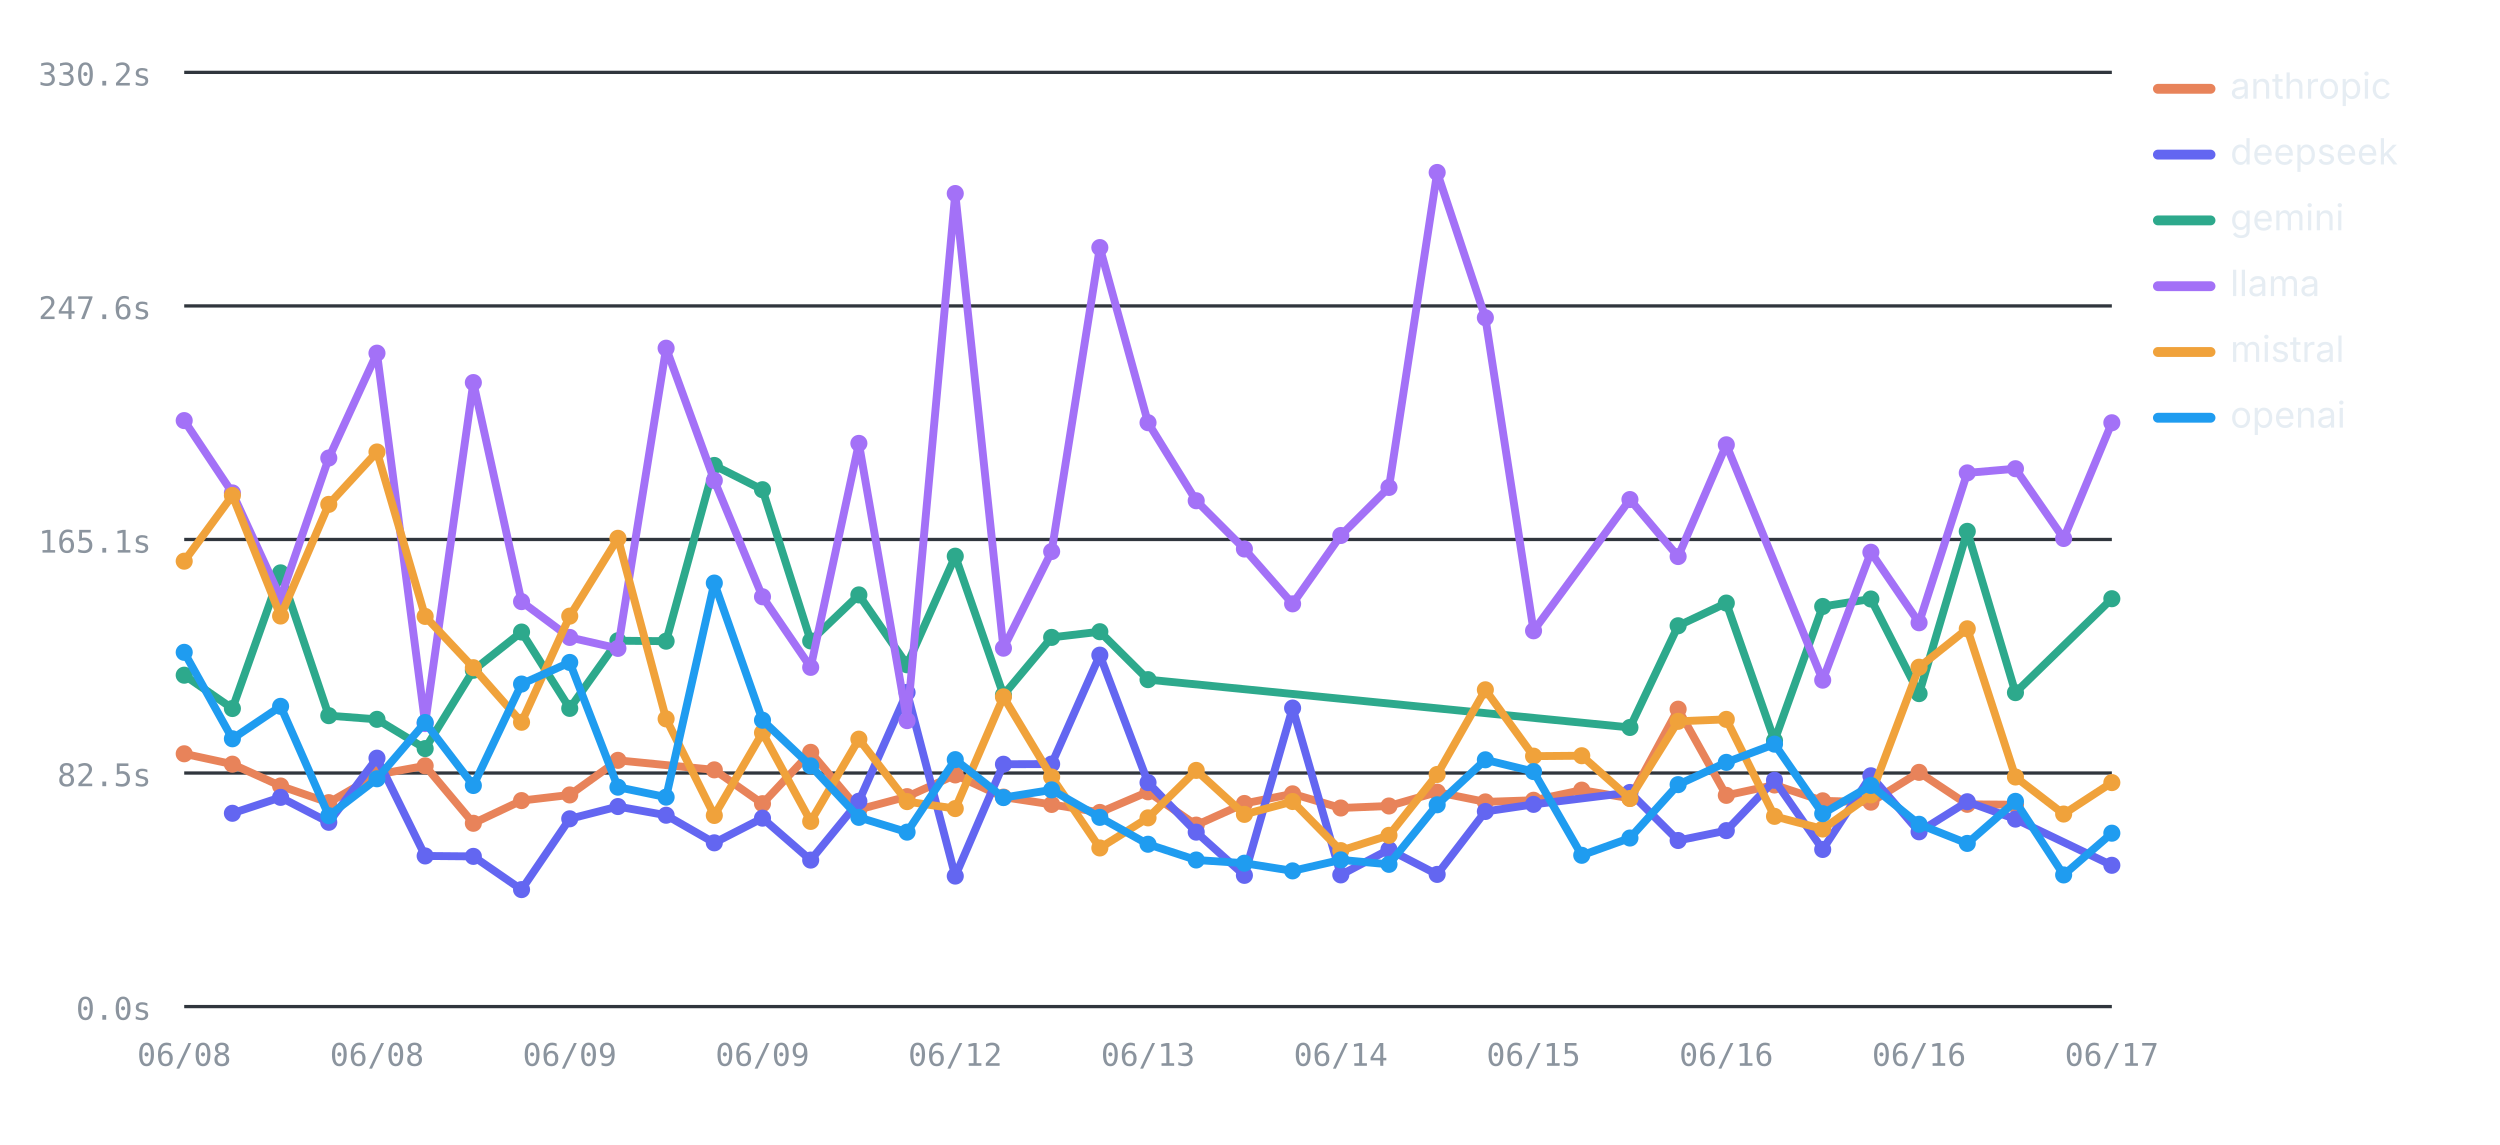
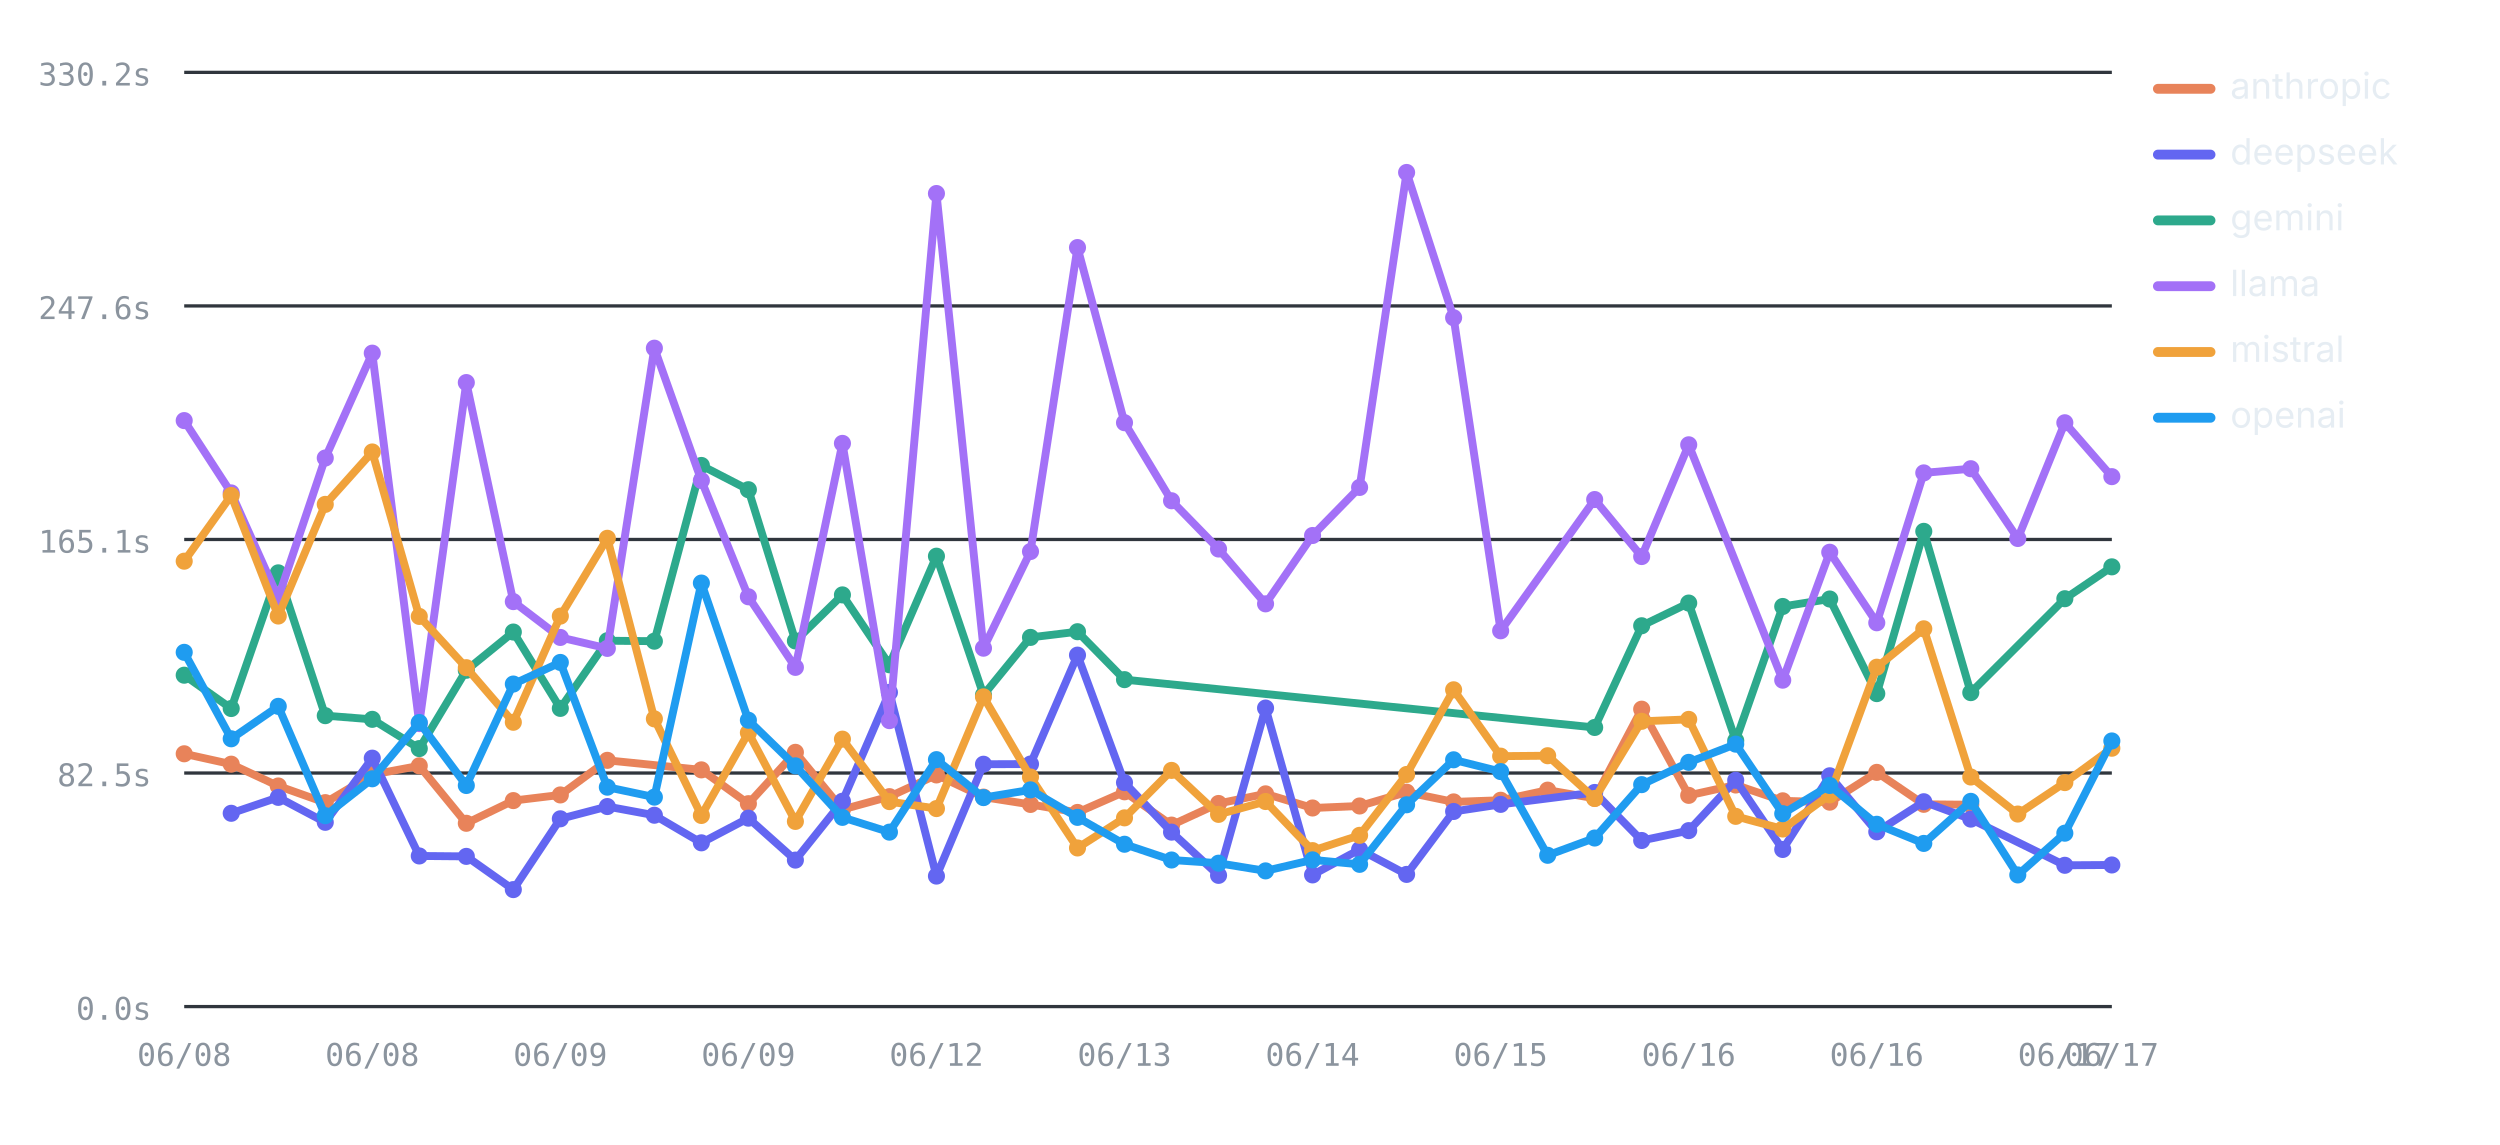
<svg xmlns="http://www.w3.org/2000/svg" viewBox="0 0 760 348" width="760" height="348" role="img" aria-label="Average LLM latency by provider over runs — llama highest, deepseek lowest" font-family="-apple-system,BlinkMacSystemFont,'Segoe UI',system-ui,sans-serif">
  <line x1="56" y1="306" x2="642" y2="306" stroke="#30363d" stroke-width="1" />
  <text x="46" y="310" font-size="9.5" font-weight="400" text-anchor="end" fill="#8b949e" font-family="ui-monospace,SFMono-Regular,Menlo,monospace">0.0s</text>
  <line x1="56" y1="235" x2="642" y2="235" stroke="#30363d" stroke-width="1" />
  <text x="46" y="239" font-size="9.5" font-weight="400" text-anchor="end" fill="#8b949e" font-family="ui-monospace,SFMono-Regular,Menlo,monospace">82.5s</text>
  <line x1="56" y1="164" x2="642" y2="164" stroke="#30363d" stroke-width="1" />
  <text x="46" y="168" font-size="9.5" font-weight="400" text-anchor="end" fill="#8b949e" font-family="ui-monospace,SFMono-Regular,Menlo,monospace">165.1s</text>
  <line x1="56" y1="93" x2="642" y2="93" stroke="#30363d" stroke-width="1" />
  <text x="46" y="97" font-size="9.5" font-weight="400" text-anchor="end" fill="#8b949e" font-family="ui-monospace,SFMono-Regular,Menlo,monospace">247.6s</text>
  <line x1="56" y1="22" x2="642" y2="22" stroke="#30363d" stroke-width="1" />
  <text x="46" y="26" font-size="9.5" font-weight="400" text-anchor="end" fill="#8b949e" font-family="ui-monospace,SFMono-Regular,Menlo,monospace">330.2s</text>
  <text x="56" y="324" font-size="9.5" font-weight="400" text-anchor="middle" fill="#8b949e" font-family="ui-monospace,SFMono-Regular,Menlo,monospace">06/08</text>
-   <text x="114.6" y="324" font-size="9.5" font-weight="400" text-anchor="middle" fill="#8b949e" font-family="ui-monospace,SFMono-Regular,Menlo,monospace">06/08</text>
-   <text x="173.2" y="324" font-size="9.5" font-weight="400" text-anchor="middle" fill="#8b949e" font-family="ui-monospace,SFMono-Regular,Menlo,monospace">06/09</text>
-   <text x="231.8" y="324" font-size="9.5" font-weight="400" text-anchor="middle" fill="#8b949e" font-family="ui-monospace,SFMono-Regular,Menlo,monospace">06/09</text>
-   <text x="290.4" y="324" font-size="9.5" font-weight="400" text-anchor="middle" fill="#8b949e" font-family="ui-monospace,SFMono-Regular,Menlo,monospace">06/12</text>
-   <text x="349" y="324" font-size="9.5" font-weight="400" text-anchor="middle" fill="#8b949e" font-family="ui-monospace,SFMono-Regular,Menlo,monospace">06/13</text>
-   <text x="407.6" y="324" font-size="9.5" font-weight="400" text-anchor="middle" fill="#8b949e" font-family="ui-monospace,SFMono-Regular,Menlo,monospace">06/14</text>
-   <text x="466.2" y="324" font-size="9.5" font-weight="400" text-anchor="middle" fill="#8b949e" font-family="ui-monospace,SFMono-Regular,Menlo,monospace">06/15</text>
-   <text x="524.8" y="324" font-size="9.5" font-weight="400" text-anchor="middle" fill="#8b949e" font-family="ui-monospace,SFMono-Regular,Menlo,monospace">06/16</text>
-   <text x="583.4" y="324" font-size="9.5" font-weight="400" text-anchor="middle" fill="#8b949e" font-family="ui-monospace,SFMono-Regular,Menlo,monospace">06/16</text>
+   <text x="113.17" y="324" font-size="9.5" font-weight="400" text-anchor="middle" fill="#8b949e" font-family="ui-monospace,SFMono-Regular,Menlo,monospace">06/08</text>
+   <text x="170.34" y="324" font-size="9.5" font-weight="400" text-anchor="middle" fill="#8b949e" font-family="ui-monospace,SFMono-Regular,Menlo,monospace">06/09</text>
+   <text x="227.51" y="324" font-size="9.5" font-weight="400" text-anchor="middle" fill="#8b949e" font-family="ui-monospace,SFMono-Regular,Menlo,monospace">06/09</text>
+   <text x="284.68" y="324" font-size="9.5" font-weight="400" text-anchor="middle" fill="#8b949e" font-family="ui-monospace,SFMono-Regular,Menlo,monospace">06/12</text>
+   <text x="341.85" y="324" font-size="9.5" font-weight="400" text-anchor="middle" fill="#8b949e" font-family="ui-monospace,SFMono-Regular,Menlo,monospace">06/13</text>
+   <text x="399.02" y="324" font-size="9.5" font-weight="400" text-anchor="middle" fill="#8b949e" font-family="ui-monospace,SFMono-Regular,Menlo,monospace">06/14</text>
+   <text x="456.2" y="324" font-size="9.5" font-weight="400" text-anchor="middle" fill="#8b949e" font-family="ui-monospace,SFMono-Regular,Menlo,monospace">06/15</text>
+   <text x="513.37" y="324" font-size="9.5" font-weight="400" text-anchor="middle" fill="#8b949e" font-family="ui-monospace,SFMono-Regular,Menlo,monospace">06/16</text>
+   <text x="570.54" y="324" font-size="9.5" font-weight="400" text-anchor="middle" fill="#8b949e" font-family="ui-monospace,SFMono-Regular,Menlo,monospace">06/16</text>
+   <text x="627.71" y="324" font-size="9.5" font-weight="400" text-anchor="middle" fill="#8b949e" font-family="ui-monospace,SFMono-Regular,Menlo,monospace">06/17</text>
  <text x="642" y="324" font-size="9.5" font-weight="400" text-anchor="middle" fill="#8b949e" font-family="ui-monospace,SFMono-Regular,Menlo,monospace">06/17</text>
-   <polyline fill="none" stroke="#E8835A" stroke-width="2.4" stroke-linejoin="round" stroke-linecap="round" points="56,229.15 70.65,232.31 85.3,238.94 99.95,244 114.6,235.49 129.25,232.81 143.9,250.28 158.55,243.38 173.2,241.66 187.85,231.14 217.15,234.04 231.8,244.32 246.45,228.71 261.1,246.08 275.75,242.18 290.4,235.58 305.05,242.32 319.7,244.55 334.35,246.98 349,240.71 363.65,250.83 378.3,244.26 392.95,241.33 407.6,245.63 422.25,245.02 436.9,240.82 451.55,243.78 466.2,243.28 480.85,240.2 495.5,242.69 510.15,215.59 524.8,241.79 539.45,238.64 554.1,243.45 568.75,243.86 583.4,234.8 598.05,244.51 612.7,244.64" />
+   <polyline fill="none" stroke="#E8835A" stroke-width="2.4" stroke-linejoin="round" stroke-linecap="round" points="56,229.15 70.29,232.31 84.59,238.94 98.88,244 113.17,235.49 127.46,232.81 141.76,250.28 156.05,243.38 170.34,241.66 184.63,231.14 213.22,234.04 227.51,244.32 241.8,228.71 256.1,246.08 270.39,242.18 284.68,235.58 298.98,242.32 313.27,244.55 327.56,246.98 341.85,240.71 356.15,250.83 370.44,244.26 384.73,241.33 399.02,245.63 413.32,245.02 427.61,240.82 441.9,243.78 456.2,243.28 470.49,240.2 484.78,242.69 499.07,215.59 513.37,241.79 527.66,238.64 541.95,243.45 556.24,243.86 570.54,234.8 584.83,244.51 599.12,244.64" />
  <circle cx="56" cy="229.15" r="2.6" fill="#E8835A" />
-   <circle cx="70.65" cy="232.31" r="2.6" fill="#E8835A" />
-   <circle cx="85.3" cy="238.94" r="2.6" fill="#E8835A" />
-   <circle cx="99.95" cy="244" r="2.6" fill="#E8835A" />
-   <circle cx="114.6" cy="235.49" r="2.6" fill="#E8835A" />
-   <circle cx="129.25" cy="232.81" r="2.6" fill="#E8835A" />
-   <circle cx="143.9" cy="250.28" r="2.6" fill="#E8835A" />
-   <circle cx="158.55" cy="243.38" r="2.6" fill="#E8835A" />
-   <circle cx="173.2" cy="241.66" r="2.6" fill="#E8835A" />
-   <circle cx="187.85" cy="231.14" r="2.6" fill="#E8835A" />
-   <circle cx="217.15" cy="234.04" r="2.6" fill="#E8835A" />
-   <circle cx="231.8" cy="244.32" r="2.6" fill="#E8835A" />
-   <circle cx="246.45" cy="228.71" r="2.6" fill="#E8835A" />
-   <circle cx="261.1" cy="246.08" r="2.6" fill="#E8835A" />
-   <circle cx="275.75" cy="242.18" r="2.6" fill="#E8835A" />
-   <circle cx="290.4" cy="235.58" r="2.6" fill="#E8835A" />
-   <circle cx="305.05" cy="242.32" r="2.6" fill="#E8835A" />
-   <circle cx="319.7" cy="244.55" r="2.6" fill="#E8835A" />
-   <circle cx="334.35" cy="246.98" r="2.6" fill="#E8835A" />
-   <circle cx="349" cy="240.71" r="2.6" fill="#E8835A" />
-   <circle cx="363.65" cy="250.83" r="2.6" fill="#E8835A" />
-   <circle cx="378.3" cy="244.26" r="2.6" fill="#E8835A" />
-   <circle cx="392.95" cy="241.33" r="2.6" fill="#E8835A" />
-   <circle cx="407.6" cy="245.63" r="2.6" fill="#E8835A" />
-   <circle cx="422.25" cy="245.02" r="2.6" fill="#E8835A" />
-   <circle cx="436.9" cy="240.82" r="2.6" fill="#E8835A" />
-   <circle cx="451.55" cy="243.78" r="2.6" fill="#E8835A" />
-   <circle cx="466.2" cy="243.28" r="2.6" fill="#E8835A" />
-   <circle cx="480.85" cy="240.2" r="2.6" fill="#E8835A" />
-   <circle cx="495.5" cy="242.69" r="2.6" fill="#E8835A" />
-   <circle cx="510.15" cy="215.59" r="2.6" fill="#E8835A" />
-   <circle cx="524.8" cy="241.79" r="2.6" fill="#E8835A" />
-   <circle cx="539.45" cy="238.64" r="2.6" fill="#E8835A" />
-   <circle cx="554.1" cy="243.45" r="2.6" fill="#E8835A" />
-   <circle cx="568.75" cy="243.86" r="2.6" fill="#E8835A" />
-   <circle cx="583.4" cy="234.8" r="2.6" fill="#E8835A" />
-   <circle cx="598.05" cy="244.51" r="2.6" fill="#E8835A" />
-   <circle cx="612.7" cy="244.64" r="2.6" fill="#E8835A" />
-   <polyline fill="none" stroke="#6366F1" stroke-width="2.4" stroke-linejoin="round" stroke-linecap="round" points="70.65,247.24 85.3,242.4 99.95,249.98 114.6,230.48 129.25,260.21 143.9,260.34 158.55,270.44 173.2,248.92 187.85,245.19 202.5,247.83 217.15,256.22 231.8,248.72 246.45,261.47 261.1,243.58 275.75,210.49 290.4,266.33 305.05,232.33 319.7,232.27 334.35,199.16 349,237.91 363.65,252.97 378.3,266.11 392.95,215.25 407.6,265.97 422.25,258.25 436.9,265.82 451.55,246.69 466.2,244.53 495.5,240.91 510.15,255.51 524.8,252.51 539.45,237.2 554.1,258.24 568.75,235.84 583.4,252.87 598.05,243.73 612.7,249.01 642,263.05" />
-   <circle cx="70.65" cy="247.24" r="2.6" fill="#6366F1" />
-   <circle cx="85.3" cy="242.4" r="2.6" fill="#6366F1" />
-   <circle cx="99.95" cy="249.98" r="2.6" fill="#6366F1" />
-   <circle cx="114.6" cy="230.48" r="2.6" fill="#6366F1" />
-   <circle cx="129.25" cy="260.21" r="2.6" fill="#6366F1" />
-   <circle cx="143.9" cy="260.34" r="2.6" fill="#6366F1" />
-   <circle cx="158.55" cy="270.44" r="2.6" fill="#6366F1" />
-   <circle cx="173.2" cy="248.92" r="2.6" fill="#6366F1" />
-   <circle cx="187.85" cy="245.19" r="2.6" fill="#6366F1" />
-   <circle cx="202.5" cy="247.83" r="2.6" fill="#6366F1" />
-   <circle cx="217.15" cy="256.22" r="2.6" fill="#6366F1" />
-   <circle cx="231.8" cy="248.72" r="2.6" fill="#6366F1" />
-   <circle cx="246.45" cy="261.47" r="2.6" fill="#6366F1" />
-   <circle cx="261.1" cy="243.58" r="2.6" fill="#6366F1" />
-   <circle cx="275.75" cy="210.49" r="2.6" fill="#6366F1" />
-   <circle cx="290.4" cy="266.33" r="2.6" fill="#6366F1" />
-   <circle cx="305.05" cy="232.33" r="2.6" fill="#6366F1" />
-   <circle cx="319.7" cy="232.27" r="2.6" fill="#6366F1" />
-   <circle cx="334.35" cy="199.16" r="2.6" fill="#6366F1" />
-   <circle cx="349" cy="237.91" r="2.6" fill="#6366F1" />
-   <circle cx="363.65" cy="252.97" r="2.6" fill="#6366F1" />
-   <circle cx="378.3" cy="266.11" r="2.6" fill="#6366F1" />
-   <circle cx="392.95" cy="215.25" r="2.6" fill="#6366F1" />
-   <circle cx="407.6" cy="265.97" r="2.6" fill="#6366F1" />
-   <circle cx="422.25" cy="258.25" r="2.6" fill="#6366F1" />
-   <circle cx="436.9" cy="265.82" r="2.6" fill="#6366F1" />
-   <circle cx="451.55" cy="246.69" r="2.6" fill="#6366F1" />
-   <circle cx="466.2" cy="244.53" r="2.6" fill="#6366F1" />
-   <circle cx="495.5" cy="240.91" r="2.6" fill="#6366F1" />
-   <circle cx="510.15" cy="255.51" r="2.6" fill="#6366F1" />
-   <circle cx="524.8" cy="252.51" r="2.6" fill="#6366F1" />
-   <circle cx="539.45" cy="237.2" r="2.6" fill="#6366F1" />
-   <circle cx="554.1" cy="258.24" r="2.6" fill="#6366F1" />
-   <circle cx="568.75" cy="235.84" r="2.6" fill="#6366F1" />
-   <circle cx="583.4" cy="252.87" r="2.6" fill="#6366F1" />
-   <circle cx="598.05" cy="243.73" r="2.6" fill="#6366F1" />
-   <circle cx="612.7" cy="249.01" r="2.6" fill="#6366F1" />
-   <circle cx="642" cy="263.05" r="2.6" fill="#6366F1" />
-   <polyline fill="none" stroke="#2DA98C" stroke-width="2.4" stroke-linejoin="round" stroke-linecap="round" points="56,205.26 70.65,215.39 85.3,174.15 99.95,217.56 114.6,218.68 129.25,227.57 143.9,203.76 158.55,192.14 173.2,215.35 187.85,194.78 202.5,194.92 217.15,141.5 231.8,148.87 246.45,194.84 261.1,180.85 275.75,202.09 290.4,169.08 305.05,211.29 319.7,193.77 334.35,192.04 349,206.61 495.5,221.15 510.15,190.23 524.8,183.33 539.45,225.15 554.1,184.37 568.75,182.1 583.4,210.86 598.05,161.53 612.7,210.56 642,182.01" />
+   <circle cx="70.29" cy="232.31" r="2.6" fill="#E8835A" />
+   <circle cx="84.59" cy="238.94" r="2.6" fill="#E8835A" />
+   <circle cx="98.88" cy="244" r="2.6" fill="#E8835A" />
+   <circle cx="113.17" cy="235.49" r="2.6" fill="#E8835A" />
+   <circle cx="127.46" cy="232.81" r="2.6" fill="#E8835A" />
+   <circle cx="141.76" cy="250.28" r="2.6" fill="#E8835A" />
+   <circle cx="156.05" cy="243.38" r="2.6" fill="#E8835A" />
+   <circle cx="170.34" cy="241.66" r="2.6" fill="#E8835A" />
+   <circle cx="184.63" cy="231.14" r="2.6" fill="#E8835A" />
+   <circle cx="213.22" cy="234.04" r="2.6" fill="#E8835A" />
+   <circle cx="227.51" cy="244.32" r="2.6" fill="#E8835A" />
+   <circle cx="241.8" cy="228.71" r="2.6" fill="#E8835A" />
+   <circle cx="256.1" cy="246.08" r="2.6" fill="#E8835A" />
+   <circle cx="270.39" cy="242.18" r="2.6" fill="#E8835A" />
+   <circle cx="284.68" cy="235.58" r="2.6" fill="#E8835A" />
+   <circle cx="298.98" cy="242.32" r="2.6" fill="#E8835A" />
+   <circle cx="313.27" cy="244.55" r="2.6" fill="#E8835A" />
+   <circle cx="327.56" cy="246.98" r="2.6" fill="#E8835A" />
+   <circle cx="341.85" cy="240.71" r="2.6" fill="#E8835A" />
+   <circle cx="356.15" cy="250.83" r="2.6" fill="#E8835A" />
+   <circle cx="370.44" cy="244.26" r="2.6" fill="#E8835A" />
+   <circle cx="384.73" cy="241.33" r="2.6" fill="#E8835A" />
+   <circle cx="399.02" cy="245.63" r="2.6" fill="#E8835A" />
+   <circle cx="413.32" cy="245.02" r="2.6" fill="#E8835A" />
+   <circle cx="427.61" cy="240.82" r="2.6" fill="#E8835A" />
+   <circle cx="441.9" cy="243.78" r="2.6" fill="#E8835A" />
+   <circle cx="456.2" cy="243.28" r="2.6" fill="#E8835A" />
+   <circle cx="470.49" cy="240.2" r="2.6" fill="#E8835A" />
+   <circle cx="484.78" cy="242.69" r="2.6" fill="#E8835A" />
+   <circle cx="499.07" cy="215.59" r="2.6" fill="#E8835A" />
+   <circle cx="513.37" cy="241.79" r="2.6" fill="#E8835A" />
+   <circle cx="527.66" cy="238.64" r="2.6" fill="#E8835A" />
+   <circle cx="541.95" cy="243.45" r="2.6" fill="#E8835A" />
+   <circle cx="556.24" cy="243.86" r="2.6" fill="#E8835A" />
+   <circle cx="570.54" cy="234.8" r="2.6" fill="#E8835A" />
+   <circle cx="584.83" cy="244.51" r="2.6" fill="#E8835A" />
+   <circle cx="599.12" cy="244.64" r="2.6" fill="#E8835A" />
+   <polyline fill="none" stroke="#6366F1" stroke-width="2.4" stroke-linejoin="round" stroke-linecap="round" points="70.29,247.24 84.59,242.4 98.88,249.98 113.17,230.48 127.46,260.21 141.76,260.34 156.05,270.44 170.34,248.92 184.63,245.19 198.93,247.83 213.22,256.22 227.51,248.72 241.8,261.47 256.1,243.58 270.39,210.49 284.68,266.33 298.98,232.33 313.27,232.27 327.56,199.16 341.85,237.91 356.15,252.97 370.44,266.11 384.73,215.25 399.02,265.97 413.32,258.25 427.61,265.82 441.9,246.69 456.2,244.53 484.78,240.91 499.07,255.51 513.37,252.51 527.66,237.2 541.95,258.24 556.24,235.84 570.54,252.87 584.83,243.73 599.12,249.01 627.71,263.05 642,262.95" />
+   <circle cx="70.29" cy="247.24" r="2.6" fill="#6366F1" />
+   <circle cx="84.59" cy="242.4" r="2.6" fill="#6366F1" />
+   <circle cx="98.88" cy="249.98" r="2.6" fill="#6366F1" />
+   <circle cx="113.17" cy="230.48" r="2.6" fill="#6366F1" />
+   <circle cx="127.46" cy="260.21" r="2.6" fill="#6366F1" />
+   <circle cx="141.76" cy="260.34" r="2.6" fill="#6366F1" />
+   <circle cx="156.05" cy="270.44" r="2.6" fill="#6366F1" />
+   <circle cx="170.34" cy="248.92" r="2.6" fill="#6366F1" />
+   <circle cx="184.63" cy="245.19" r="2.6" fill="#6366F1" />
+   <circle cx="198.93" cy="247.83" r="2.6" fill="#6366F1" />
+   <circle cx="213.22" cy="256.22" r="2.6" fill="#6366F1" />
+   <circle cx="227.51" cy="248.72" r="2.6" fill="#6366F1" />
+   <circle cx="241.8" cy="261.47" r="2.6" fill="#6366F1" />
+   <circle cx="256.1" cy="243.58" r="2.6" fill="#6366F1" />
+   <circle cx="270.39" cy="210.49" r="2.6" fill="#6366F1" />
+   <circle cx="284.68" cy="266.33" r="2.6" fill="#6366F1" />
+   <circle cx="298.98" cy="232.33" r="2.6" fill="#6366F1" />
+   <circle cx="313.27" cy="232.27" r="2.6" fill="#6366F1" />
+   <circle cx="327.56" cy="199.16" r="2.6" fill="#6366F1" />
+   <circle cx="341.85" cy="237.91" r="2.6" fill="#6366F1" />
+   <circle cx="356.15" cy="252.97" r="2.6" fill="#6366F1" />
+   <circle cx="370.44" cy="266.11" r="2.6" fill="#6366F1" />
+   <circle cx="384.73" cy="215.25" r="2.6" fill="#6366F1" />
+   <circle cx="399.02" cy="265.97" r="2.6" fill="#6366F1" />
+   <circle cx="413.32" cy="258.25" r="2.6" fill="#6366F1" />
+   <circle cx="427.61" cy="265.82" r="2.6" fill="#6366F1" />
+   <circle cx="441.9" cy="246.69" r="2.6" fill="#6366F1" />
+   <circle cx="456.2" cy="244.53" r="2.6" fill="#6366F1" />
+   <circle cx="484.78" cy="240.91" r="2.6" fill="#6366F1" />
+   <circle cx="499.07" cy="255.51" r="2.6" fill="#6366F1" />
+   <circle cx="513.37" cy="252.51" r="2.6" fill="#6366F1" />
+   <circle cx="527.66" cy="237.2" r="2.6" fill="#6366F1" />
+   <circle cx="541.95" cy="258.24" r="2.6" fill="#6366F1" />
+   <circle cx="556.24" cy="235.84" r="2.6" fill="#6366F1" />
+   <circle cx="570.54" cy="252.87" r="2.6" fill="#6366F1" />
+   <circle cx="584.83" cy="243.73" r="2.6" fill="#6366F1" />
+   <circle cx="599.12" cy="249.01" r="2.6" fill="#6366F1" />
+   <circle cx="627.71" cy="263.05" r="2.6" fill="#6366F1" />
+   <circle cx="642" cy="262.95" r="2.6" fill="#6366F1" />
+   <polyline fill="none" stroke="#2DA98C" stroke-width="2.4" stroke-linejoin="round" stroke-linecap="round" points="56,205.26 70.29,215.39 84.59,174.15 98.88,217.56 113.17,218.68 127.46,227.57 141.76,203.76 156.05,192.14 170.34,215.35 184.63,194.78 198.93,194.92 213.22,141.5 227.51,148.87 241.8,194.84 256.1,180.85 270.39,202.09 284.68,169.08 298.98,211.29 313.27,193.77 327.56,192.04 341.85,206.61 484.78,221.15 499.07,190.23 513.37,183.33 527.66,225.15 541.95,184.37 556.24,182.1 570.54,210.86 584.83,161.53 599.12,210.56 627.71,182.01 642,172.32" />
  <circle cx="56" cy="205.26" r="2.6" fill="#2DA98C" />
-   <circle cx="70.65" cy="215.39" r="2.6" fill="#2DA98C" />
-   <circle cx="85.3" cy="174.15" r="2.6" fill="#2DA98C" />
-   <circle cx="99.95" cy="217.56" r="2.6" fill="#2DA98C" />
-   <circle cx="114.6" cy="218.68" r="2.6" fill="#2DA98C" />
-   <circle cx="129.25" cy="227.57" r="2.6" fill="#2DA98C" />
-   <circle cx="143.9" cy="203.76" r="2.6" fill="#2DA98C" />
-   <circle cx="158.55" cy="192.14" r="2.6" fill="#2DA98C" />
-   <circle cx="173.2" cy="215.35" r="2.6" fill="#2DA98C" />
-   <circle cx="187.85" cy="194.78" r="2.6" fill="#2DA98C" />
-   <circle cx="202.5" cy="194.92" r="2.6" fill="#2DA98C" />
-   <circle cx="217.15" cy="141.5" r="2.6" fill="#2DA98C" />
-   <circle cx="231.8" cy="148.87" r="2.6" fill="#2DA98C" />
-   <circle cx="246.45" cy="194.84" r="2.6" fill="#2DA98C" />
-   <circle cx="261.1" cy="180.85" r="2.6" fill="#2DA98C" />
-   <circle cx="275.75" cy="202.09" r="2.6" fill="#2DA98C" />
-   <circle cx="290.4" cy="169.08" r="2.6" fill="#2DA98C" />
-   <circle cx="305.05" cy="211.29" r="2.6" fill="#2DA98C" />
-   <circle cx="319.7" cy="193.77" r="2.6" fill="#2DA98C" />
-   <circle cx="334.35" cy="192.04" r="2.6" fill="#2DA98C" />
-   <circle cx="349" cy="206.61" r="2.6" fill="#2DA98C" />
-   <circle cx="495.5" cy="221.15" r="2.6" fill="#2DA98C" />
-   <circle cx="510.15" cy="190.23" r="2.6" fill="#2DA98C" />
-   <circle cx="524.8" cy="183.33" r="2.6" fill="#2DA98C" />
-   <circle cx="539.45" cy="225.15" r="2.6" fill="#2DA98C" />
-   <circle cx="554.1" cy="184.37" r="2.6" fill="#2DA98C" />
-   <circle cx="568.75" cy="182.1" r="2.6" fill="#2DA98C" />
-   <circle cx="583.4" cy="210.86" r="2.6" fill="#2DA98C" />
-   <circle cx="598.05" cy="161.53" r="2.6" fill="#2DA98C" />
-   <circle cx="612.7" cy="210.56" r="2.6" fill="#2DA98C" />
-   <circle cx="642" cy="182.01" r="2.6" fill="#2DA98C" />
-   <polyline fill="none" stroke="#A371F7" stroke-width="2.4" stroke-linejoin="round" stroke-linecap="round" points="56,127.86 70.65,149.85 85.3,181.76 99.95,139.24 114.6,107.36 129.25,219.97 143.9,116.3 158.55,182.89 173.2,193.78 187.85,197.11 202.5,105.85 217.15,146.07 231.8,181.42 246.45,202.88 261.1,134.79 275.75,219.07 290.4,58.83 305.05,197.05 319.7,167.66 334.35,75.26 349,128.5 363.65,152.23 378.3,166.9 392.95,183.57 407.6,162.79 422.25,148.18 436.9,52.43 451.55,96.59 466.2,191.76 495.5,151.86 510.15,169.19 524.8,135.22 554.1,206.77 568.75,167.88 583.4,189.32 598.05,143.76 612.7,142.49 627.35,163.7 642,128.52" />
+   <circle cx="70.29" cy="215.39" r="2.6" fill="#2DA98C" />
+   <circle cx="84.59" cy="174.15" r="2.6" fill="#2DA98C" />
+   <circle cx="98.88" cy="217.56" r="2.6" fill="#2DA98C" />
+   <circle cx="113.17" cy="218.68" r="2.6" fill="#2DA98C" />
+   <circle cx="127.46" cy="227.57" r="2.6" fill="#2DA98C" />
+   <circle cx="141.76" cy="203.76" r="2.6" fill="#2DA98C" />
+   <circle cx="156.05" cy="192.14" r="2.6" fill="#2DA98C" />
+   <circle cx="170.34" cy="215.35" r="2.6" fill="#2DA98C" />
+   <circle cx="184.63" cy="194.78" r="2.6" fill="#2DA98C" />
+   <circle cx="198.93" cy="194.92" r="2.6" fill="#2DA98C" />
+   <circle cx="213.22" cy="141.5" r="2.6" fill="#2DA98C" />
+   <circle cx="227.51" cy="148.87" r="2.6" fill="#2DA98C" />
+   <circle cx="241.8" cy="194.84" r="2.6" fill="#2DA98C" />
+   <circle cx="256.1" cy="180.85" r="2.6" fill="#2DA98C" />
+   <circle cx="270.39" cy="202.09" r="2.6" fill="#2DA98C" />
+   <circle cx="284.68" cy="169.08" r="2.6" fill="#2DA98C" />
+   <circle cx="298.98" cy="211.29" r="2.6" fill="#2DA98C" />
+   <circle cx="313.27" cy="193.77" r="2.6" fill="#2DA98C" />
+   <circle cx="327.56" cy="192.04" r="2.6" fill="#2DA98C" />
+   <circle cx="341.85" cy="206.61" r="2.6" fill="#2DA98C" />
+   <circle cx="484.78" cy="221.15" r="2.6" fill="#2DA98C" />
+   <circle cx="499.07" cy="190.23" r="2.6" fill="#2DA98C" />
+   <circle cx="513.37" cy="183.33" r="2.6" fill="#2DA98C" />
+   <circle cx="527.66" cy="225.15" r="2.6" fill="#2DA98C" />
+   <circle cx="541.95" cy="184.37" r="2.6" fill="#2DA98C" />
+   <circle cx="556.24" cy="182.1" r="2.6" fill="#2DA98C" />
+   <circle cx="570.54" cy="210.86" r="2.6" fill="#2DA98C" />
+   <circle cx="584.83" cy="161.53" r="2.6" fill="#2DA98C" />
+   <circle cx="599.12" cy="210.56" r="2.6" fill="#2DA98C" />
+   <circle cx="627.71" cy="182.01" r="2.6" fill="#2DA98C" />
+   <circle cx="642" cy="172.32" r="2.6" fill="#2DA98C" />
+   <polyline fill="none" stroke="#A371F7" stroke-width="2.4" stroke-linejoin="round" stroke-linecap="round" points="56,127.86 70.29,149.85 84.59,181.76 98.88,139.24 113.17,107.36 127.46,219.97 141.76,116.3 156.05,182.89 170.34,193.78 184.63,197.11 198.93,105.85 213.22,146.07 227.51,181.42 241.8,202.88 256.1,134.79 270.39,219.07 284.68,58.83 298.98,197.05 313.27,167.66 327.56,75.26 341.85,128.5 356.15,152.23 370.44,166.9 384.73,183.57 399.02,162.79 413.32,148.18 427.61,52.43 441.9,96.59 456.2,191.76 484.78,151.86 499.07,169.19 513.37,135.22 541.95,206.77 556.24,167.88 570.54,189.32 584.83,143.76 599.12,142.49 613.41,163.7 627.71,128.52 642,144.9" />
  <circle cx="56" cy="127.86" r="2.6" fill="#A371F7" />
-   <circle cx="70.65" cy="149.85" r="2.6" fill="#A371F7" />
-   <circle cx="85.3" cy="181.76" r="2.6" fill="#A371F7" />
-   <circle cx="99.95" cy="139.24" r="2.6" fill="#A371F7" />
-   <circle cx="114.6" cy="107.36" r="2.6" fill="#A371F7" />
-   <circle cx="129.25" cy="219.97" r="2.6" fill="#A371F7" />
-   <circle cx="143.9" cy="116.3" r="2.6" fill="#A371F7" />
-   <circle cx="158.55" cy="182.89" r="2.6" fill="#A371F7" />
-   <circle cx="173.2" cy="193.78" r="2.6" fill="#A371F7" />
-   <circle cx="187.85" cy="197.11" r="2.6" fill="#A371F7" />
-   <circle cx="202.5" cy="105.85" r="2.6" fill="#A371F7" />
-   <circle cx="217.15" cy="146.07" r="2.6" fill="#A371F7" />
-   <circle cx="231.8" cy="181.42" r="2.6" fill="#A371F7" />
-   <circle cx="246.45" cy="202.88" r="2.6" fill="#A371F7" />
-   <circle cx="261.1" cy="134.79" r="2.6" fill="#A371F7" />
-   <circle cx="275.75" cy="219.07" r="2.6" fill="#A371F7" />
-   <circle cx="290.4" cy="58.83" r="2.6" fill="#A371F7" />
-   <circle cx="305.05" cy="197.05" r="2.6" fill="#A371F7" />
-   <circle cx="319.7" cy="167.66" r="2.6" fill="#A371F7" />
-   <circle cx="334.35" cy="75.26" r="2.6" fill="#A371F7" />
-   <circle cx="349" cy="128.5" r="2.6" fill="#A371F7" />
-   <circle cx="363.65" cy="152.23" r="2.6" fill="#A371F7" />
-   <circle cx="378.3" cy="166.9" r="2.6" fill="#A371F7" />
-   <circle cx="392.95" cy="183.57" r="2.6" fill="#A371F7" />
-   <circle cx="407.6" cy="162.79" r="2.6" fill="#A371F7" />
-   <circle cx="422.25" cy="148.18" r="2.6" fill="#A371F7" />
-   <circle cx="436.9" cy="52.43" r="2.6" fill="#A371F7" />
-   <circle cx="451.55" cy="96.59" r="2.6" fill="#A371F7" />
-   <circle cx="466.2" cy="191.76" r="2.6" fill="#A371F7" />
-   <circle cx="495.5" cy="151.86" r="2.6" fill="#A371F7" />
-   <circle cx="510.15" cy="169.19" r="2.6" fill="#A371F7" />
-   <circle cx="524.8" cy="135.22" r="2.6" fill="#A371F7" />
-   <circle cx="554.1" cy="206.77" r="2.6" fill="#A371F7" />
-   <circle cx="568.75" cy="167.88" r="2.6" fill="#A371F7" />
-   <circle cx="583.4" cy="189.32" r="2.6" fill="#A371F7" />
-   <circle cx="598.05" cy="143.76" r="2.6" fill="#A371F7" />
-   <circle cx="612.7" cy="142.49" r="2.6" fill="#A371F7" />
-   <circle cx="627.35" cy="163.7" r="2.6" fill="#A371F7" />
-   <circle cx="642" cy="128.52" r="2.6" fill="#A371F7" />
-   <polyline fill="none" stroke="#F0A23B" stroke-width="2.4" stroke-linejoin="round" stroke-linecap="round" points="56,170.6 70.65,150.62 85.3,187.27 99.95,153.33 114.6,137.4 129.25,187.39 143.9,202.98 158.55,219.57 173.2,187.3 187.85,163.64 202.5,218.54 217.15,247.9 231.8,222.75 246.45,249.71 261.1,224.7 275.75,243.69 290.4,245.81 305.05,211.84 319.7,236.21 334.35,257.78 349,248.63 363.65,234.2 378.3,247.57 392.95,243.66 407.6,258.59 422.25,253.94 436.9,235.44 451.55,209.7 466.2,229.87 480.85,229.74 495.5,242.74 510.15,219.28 524.8,218.69 539.45,248.17 554.1,252.02 568.75,241.64 583.4,202.83 598.05,191.16 612.7,236.21 627.35,247.47 642,237.91" />
+   <circle cx="70.29" cy="149.85" r="2.6" fill="#A371F7" />
+   <circle cx="84.59" cy="181.76" r="2.6" fill="#A371F7" />
+   <circle cx="98.88" cy="139.24" r="2.6" fill="#A371F7" />
+   <circle cx="113.17" cy="107.36" r="2.6" fill="#A371F7" />
+   <circle cx="127.46" cy="219.97" r="2.6" fill="#A371F7" />
+   <circle cx="141.76" cy="116.3" r="2.6" fill="#A371F7" />
+   <circle cx="156.05" cy="182.89" r="2.6" fill="#A371F7" />
+   <circle cx="170.34" cy="193.78" r="2.6" fill="#A371F7" />
+   <circle cx="184.63" cy="197.11" r="2.6" fill="#A371F7" />
+   <circle cx="198.93" cy="105.85" r="2.6" fill="#A371F7" />
+   <circle cx="213.22" cy="146.07" r="2.6" fill="#A371F7" />
+   <circle cx="227.51" cy="181.42" r="2.6" fill="#A371F7" />
+   <circle cx="241.8" cy="202.88" r="2.6" fill="#A371F7" />
+   <circle cx="256.1" cy="134.79" r="2.6" fill="#A371F7" />
+   <circle cx="270.39" cy="219.07" r="2.6" fill="#A371F7" />
+   <circle cx="284.68" cy="58.83" r="2.6" fill="#A371F7" />
+   <circle cx="298.98" cy="197.05" r="2.6" fill="#A371F7" />
+   <circle cx="313.27" cy="167.66" r="2.6" fill="#A371F7" />
+   <circle cx="327.56" cy="75.26" r="2.6" fill="#A371F7" />
+   <circle cx="341.85" cy="128.5" r="2.6" fill="#A371F7" />
+   <circle cx="356.15" cy="152.23" r="2.6" fill="#A371F7" />
+   <circle cx="370.44" cy="166.9" r="2.6" fill="#A371F7" />
+   <circle cx="384.73" cy="183.57" r="2.6" fill="#A371F7" />
+   <circle cx="399.02" cy="162.79" r="2.6" fill="#A371F7" />
+   <circle cx="413.32" cy="148.18" r="2.6" fill="#A371F7" />
+   <circle cx="427.61" cy="52.43" r="2.6" fill="#A371F7" />
+   <circle cx="441.9" cy="96.59" r="2.6" fill="#A371F7" />
+   <circle cx="456.2" cy="191.76" r="2.6" fill="#A371F7" />
+   <circle cx="484.78" cy="151.86" r="2.6" fill="#A371F7" />
+   <circle cx="499.07" cy="169.19" r="2.6" fill="#A371F7" />
+   <circle cx="513.37" cy="135.22" r="2.6" fill="#A371F7" />
+   <circle cx="541.95" cy="206.77" r="2.6" fill="#A371F7" />
+   <circle cx="556.24" cy="167.88" r="2.6" fill="#A371F7" />
+   <circle cx="570.54" cy="189.32" r="2.6" fill="#A371F7" />
+   <circle cx="584.83" cy="143.76" r="2.6" fill="#A371F7" />
+   <circle cx="599.12" cy="142.49" r="2.6" fill="#A371F7" />
+   <circle cx="613.41" cy="163.7" r="2.6" fill="#A371F7" />
+   <circle cx="627.71" cy="128.52" r="2.6" fill="#A371F7" />
+   <circle cx="642" cy="144.9" r="2.6" fill="#A371F7" />
+   <polyline fill="none" stroke="#F0A23B" stroke-width="2.4" stroke-linejoin="round" stroke-linecap="round" points="56,170.6 70.29,150.62 84.59,187.27 98.88,153.33 113.17,137.4 127.46,187.39 141.76,202.98 156.05,219.57 170.34,187.3 184.63,163.64 198.93,218.54 213.22,247.9 227.51,222.75 241.8,249.71 256.1,224.7 270.39,243.69 284.68,245.81 298.98,211.84 313.27,236.21 327.56,257.78 341.85,248.63 356.15,234.2 370.44,247.57 384.73,243.66 399.02,258.59 413.32,253.94 427.61,235.44 441.9,209.7 456.2,229.87 470.49,229.74 484.78,242.74 499.07,219.28 513.37,218.69 527.66,248.17 541.95,252.02 556.24,241.64 570.54,202.83 584.83,191.16 599.12,236.21 613.41,247.47 627.71,237.91 642,227.46" />
  <circle cx="56" cy="170.6" r="2.6" fill="#F0A23B" />
-   <circle cx="70.65" cy="150.62" r="2.6" fill="#F0A23B" />
-   <circle cx="85.3" cy="187.27" r="2.6" fill="#F0A23B" />
-   <circle cx="99.95" cy="153.33" r="2.6" fill="#F0A23B" />
-   <circle cx="114.6" cy="137.4" r="2.6" fill="#F0A23B" />
-   <circle cx="129.25" cy="187.39" r="2.6" fill="#F0A23B" />
-   <circle cx="143.9" cy="202.98" r="2.6" fill="#F0A23B" />
-   <circle cx="158.55" cy="219.57" r="2.6" fill="#F0A23B" />
-   <circle cx="173.2" cy="187.3" r="2.6" fill="#F0A23B" />
-   <circle cx="187.85" cy="163.64" r="2.6" fill="#F0A23B" />
-   <circle cx="202.5" cy="218.54" r="2.6" fill="#F0A23B" />
-   <circle cx="217.15" cy="247.9" r="2.6" fill="#F0A23B" />
-   <circle cx="231.8" cy="222.75" r="2.6" fill="#F0A23B" />
-   <circle cx="246.45" cy="249.71" r="2.6" fill="#F0A23B" />
-   <circle cx="261.1" cy="224.7" r="2.6" fill="#F0A23B" />
-   <circle cx="275.75" cy="243.69" r="2.6" fill="#F0A23B" />
-   <circle cx="290.4" cy="245.81" r="2.6" fill="#F0A23B" />
-   <circle cx="305.05" cy="211.84" r="2.6" fill="#F0A23B" />
-   <circle cx="319.7" cy="236.21" r="2.6" fill="#F0A23B" />
-   <circle cx="334.35" cy="257.78" r="2.6" fill="#F0A23B" />
-   <circle cx="349" cy="248.63" r="2.6" fill="#F0A23B" />
-   <circle cx="363.65" cy="234.2" r="2.6" fill="#F0A23B" />
-   <circle cx="378.3" cy="247.57" r="2.6" fill="#F0A23B" />
-   <circle cx="392.95" cy="243.66" r="2.6" fill="#F0A23B" />
-   <circle cx="407.6" cy="258.59" r="2.6" fill="#F0A23B" />
-   <circle cx="422.25" cy="253.94" r="2.6" fill="#F0A23B" />
-   <circle cx="436.9" cy="235.44" r="2.6" fill="#F0A23B" />
-   <circle cx="451.55" cy="209.7" r="2.6" fill="#F0A23B" />
-   <circle cx="466.2" cy="229.87" r="2.6" fill="#F0A23B" />
-   <circle cx="480.85" cy="229.74" r="2.6" fill="#F0A23B" />
-   <circle cx="495.5" cy="242.74" r="2.6" fill="#F0A23B" />
-   <circle cx="510.15" cy="219.28" r="2.6" fill="#F0A23B" />
-   <circle cx="524.8" cy="218.69" r="2.6" fill="#F0A23B" />
-   <circle cx="539.45" cy="248.17" r="2.6" fill="#F0A23B" />
-   <circle cx="554.1" cy="252.02" r="2.6" fill="#F0A23B" />
-   <circle cx="568.75" cy="241.64" r="2.6" fill="#F0A23B" />
-   <circle cx="583.4" cy="202.83" r="2.6" fill="#F0A23B" />
-   <circle cx="598.05" cy="191.16" r="2.6" fill="#F0A23B" />
-   <circle cx="612.7" cy="236.21" r="2.6" fill="#F0A23B" />
-   <circle cx="627.35" cy="247.47" r="2.6" fill="#F0A23B" />
-   <circle cx="642" cy="237.91" r="2.6" fill="#F0A23B" />
-   <polyline fill="none" stroke="#1F9CF0" stroke-width="2.4" stroke-linejoin="round" stroke-linecap="round" points="56,198.31 70.65,224.59 85.3,214.73 99.95,247.97 114.6,236.75 129.25,219.64 143.9,238.79 158.55,207.95 173.2,201.38 187.85,239.3 202.5,242.33 217.15,177.25 231.8,218.95 246.45,232.82 261.1,248.48 275.75,252.97 290.4,230.93 305.05,242.47 319.7,240.12 334.35,248.48 349,256.65 363.65,261.44 378.3,262.41 392.95,264.75 407.6,261.4 422.25,262.76 436.9,244.65 451.55,230.98 466.2,234.56 480.85,260.01 495.5,254.76 510.15,238.53 524.8,231.76 539.45,226.22 554.1,247.36 568.75,238.78 583.4,250.58 598.05,256.4 612.7,243.61 627.35,265.98 642,253.29" />
+   <circle cx="70.29" cy="150.62" r="2.6" fill="#F0A23B" />
+   <circle cx="84.59" cy="187.27" r="2.6" fill="#F0A23B" />
+   <circle cx="98.88" cy="153.33" r="2.6" fill="#F0A23B" />
+   <circle cx="113.17" cy="137.4" r="2.6" fill="#F0A23B" />
+   <circle cx="127.46" cy="187.39" r="2.6" fill="#F0A23B" />
+   <circle cx="141.76" cy="202.98" r="2.6" fill="#F0A23B" />
+   <circle cx="156.05" cy="219.57" r="2.6" fill="#F0A23B" />
+   <circle cx="170.34" cy="187.3" r="2.6" fill="#F0A23B" />
+   <circle cx="184.63" cy="163.64" r="2.6" fill="#F0A23B" />
+   <circle cx="198.93" cy="218.54" r="2.6" fill="#F0A23B" />
+   <circle cx="213.22" cy="247.9" r="2.6" fill="#F0A23B" />
+   <circle cx="227.51" cy="222.75" r="2.6" fill="#F0A23B" />
+   <circle cx="241.8" cy="249.71" r="2.6" fill="#F0A23B" />
+   <circle cx="256.1" cy="224.7" r="2.6" fill="#F0A23B" />
+   <circle cx="270.39" cy="243.69" r="2.6" fill="#F0A23B" />
+   <circle cx="284.68" cy="245.81" r="2.6" fill="#F0A23B" />
+   <circle cx="298.98" cy="211.84" r="2.6" fill="#F0A23B" />
+   <circle cx="313.27" cy="236.21" r="2.6" fill="#F0A23B" />
+   <circle cx="327.56" cy="257.78" r="2.6" fill="#F0A23B" />
+   <circle cx="341.85" cy="248.63" r="2.6" fill="#F0A23B" />
+   <circle cx="356.15" cy="234.2" r="2.6" fill="#F0A23B" />
+   <circle cx="370.44" cy="247.57" r="2.6" fill="#F0A23B" />
+   <circle cx="384.73" cy="243.66" r="2.6" fill="#F0A23B" />
+   <circle cx="399.02" cy="258.59" r="2.6" fill="#F0A23B" />
+   <circle cx="413.32" cy="253.94" r="2.6" fill="#F0A23B" />
+   <circle cx="427.61" cy="235.44" r="2.6" fill="#F0A23B" />
+   <circle cx="441.9" cy="209.7" r="2.6" fill="#F0A23B" />
+   <circle cx="456.2" cy="229.87" r="2.6" fill="#F0A23B" />
+   <circle cx="470.49" cy="229.74" r="2.6" fill="#F0A23B" />
+   <circle cx="484.78" cy="242.74" r="2.6" fill="#F0A23B" />
+   <circle cx="499.07" cy="219.28" r="2.6" fill="#F0A23B" />
+   <circle cx="513.37" cy="218.69" r="2.6" fill="#F0A23B" />
+   <circle cx="527.66" cy="248.17" r="2.6" fill="#F0A23B" />
+   <circle cx="541.95" cy="252.02" r="2.6" fill="#F0A23B" />
+   <circle cx="556.24" cy="241.64" r="2.6" fill="#F0A23B" />
+   <circle cx="570.54" cy="202.83" r="2.6" fill="#F0A23B" />
+   <circle cx="584.83" cy="191.16" r="2.6" fill="#F0A23B" />
+   <circle cx="599.12" cy="236.21" r="2.6" fill="#F0A23B" />
+   <circle cx="613.41" cy="247.47" r="2.6" fill="#F0A23B" />
+   <circle cx="627.71" cy="237.91" r="2.6" fill="#F0A23B" />
+   <circle cx="642" cy="227.46" r="2.6" fill="#F0A23B" />
+   <polyline fill="none" stroke="#1F9CF0" stroke-width="2.4" stroke-linejoin="round" stroke-linecap="round" points="56,198.31 70.29,224.59 84.59,214.73 98.88,247.97 113.17,236.75 127.46,219.64 141.76,238.79 156.05,207.95 170.34,201.38 184.63,239.3 198.93,242.33 213.22,177.25 227.51,218.95 241.8,232.82 256.1,248.48 270.39,252.97 284.68,230.93 298.98,242.47 313.27,240.12 327.56,248.48 341.85,256.65 356.15,261.44 370.44,262.41 384.73,264.75 399.02,261.4 413.32,262.76 427.61,244.65 441.9,230.98 456.2,234.56 470.49,260.01 484.78,254.76 499.07,238.53 513.37,231.76 527.66,226.22 541.95,247.36 556.24,238.78 570.54,250.58 584.83,256.4 599.12,243.61 613.41,265.98 627.71,253.29 642,225.25" />
  <circle cx="56" cy="198.31" r="2.6" fill="#1F9CF0" />
-   <circle cx="70.65" cy="224.59" r="2.6" fill="#1F9CF0" />
-   <circle cx="85.3" cy="214.73" r="2.6" fill="#1F9CF0" />
-   <circle cx="99.95" cy="247.97" r="2.6" fill="#1F9CF0" />
-   <circle cx="114.6" cy="236.75" r="2.6" fill="#1F9CF0" />
-   <circle cx="129.25" cy="219.64" r="2.6" fill="#1F9CF0" />
-   <circle cx="143.9" cy="238.79" r="2.6" fill="#1F9CF0" />
-   <circle cx="158.55" cy="207.95" r="2.6" fill="#1F9CF0" />
-   <circle cx="173.2" cy="201.38" r="2.6" fill="#1F9CF0" />
-   <circle cx="187.85" cy="239.3" r="2.6" fill="#1F9CF0" />
-   <circle cx="202.5" cy="242.33" r="2.6" fill="#1F9CF0" />
-   <circle cx="217.15" cy="177.25" r="2.6" fill="#1F9CF0" />
-   <circle cx="231.8" cy="218.95" r="2.6" fill="#1F9CF0" />
-   <circle cx="246.45" cy="232.82" r="2.6" fill="#1F9CF0" />
-   <circle cx="261.1" cy="248.48" r="2.6" fill="#1F9CF0" />
-   <circle cx="275.75" cy="252.97" r="2.6" fill="#1F9CF0" />
-   <circle cx="290.4" cy="230.93" r="2.6" fill="#1F9CF0" />
-   <circle cx="305.05" cy="242.47" r="2.6" fill="#1F9CF0" />
-   <circle cx="319.7" cy="240.12" r="2.6" fill="#1F9CF0" />
-   <circle cx="334.35" cy="248.48" r="2.6" fill="#1F9CF0" />
-   <circle cx="349" cy="256.65" r="2.6" fill="#1F9CF0" />
-   <circle cx="363.65" cy="261.44" r="2.6" fill="#1F9CF0" />
-   <circle cx="378.3" cy="262.41" r="2.6" fill="#1F9CF0" />
-   <circle cx="392.95" cy="264.75" r="2.6" fill="#1F9CF0" />
-   <circle cx="407.6" cy="261.4" r="2.6" fill="#1F9CF0" />
-   <circle cx="422.25" cy="262.76" r="2.6" fill="#1F9CF0" />
-   <circle cx="436.9" cy="244.65" r="2.6" fill="#1F9CF0" />
-   <circle cx="451.55" cy="230.98" r="2.6" fill="#1F9CF0" />
-   <circle cx="466.2" cy="234.56" r="2.6" fill="#1F9CF0" />
-   <circle cx="480.85" cy="260.01" r="2.6" fill="#1F9CF0" />
-   <circle cx="495.5" cy="254.76" r="2.6" fill="#1F9CF0" />
-   <circle cx="510.15" cy="238.53" r="2.6" fill="#1F9CF0" />
-   <circle cx="524.8" cy="231.76" r="2.6" fill="#1F9CF0" />
-   <circle cx="539.45" cy="226.22" r="2.6" fill="#1F9CF0" />
-   <circle cx="554.1" cy="247.36" r="2.6" fill="#1F9CF0" />
-   <circle cx="568.75" cy="238.78" r="2.6" fill="#1F9CF0" />
-   <circle cx="583.4" cy="250.58" r="2.6" fill="#1F9CF0" />
-   <circle cx="598.05" cy="256.4" r="2.6" fill="#1F9CF0" />
-   <circle cx="612.7" cy="243.61" r="2.6" fill="#1F9CF0" />
-   <circle cx="627.35" cy="265.98" r="2.6" fill="#1F9CF0" />
-   <circle cx="642" cy="253.29" r="2.6" fill="#1F9CF0" />
+   <circle cx="70.29" cy="224.59" r="2.6" fill="#1F9CF0" />
+   <circle cx="84.59" cy="214.73" r="2.6" fill="#1F9CF0" />
+   <circle cx="98.88" cy="247.97" r="2.6" fill="#1F9CF0" />
+   <circle cx="113.17" cy="236.75" r="2.6" fill="#1F9CF0" />
+   <circle cx="127.46" cy="219.64" r="2.6" fill="#1F9CF0" />
+   <circle cx="141.76" cy="238.79" r="2.6" fill="#1F9CF0" />
+   <circle cx="156.05" cy="207.95" r="2.6" fill="#1F9CF0" />
+   <circle cx="170.34" cy="201.38" r="2.6" fill="#1F9CF0" />
+   <circle cx="184.63" cy="239.3" r="2.6" fill="#1F9CF0" />
+   <circle cx="198.93" cy="242.33" r="2.6" fill="#1F9CF0" />
+   <circle cx="213.22" cy="177.25" r="2.6" fill="#1F9CF0" />
+   <circle cx="227.51" cy="218.95" r="2.6" fill="#1F9CF0" />
+   <circle cx="241.8" cy="232.82" r="2.6" fill="#1F9CF0" />
+   <circle cx="256.1" cy="248.48" r="2.6" fill="#1F9CF0" />
+   <circle cx="270.39" cy="252.97" r="2.6" fill="#1F9CF0" />
+   <circle cx="284.68" cy="230.93" r="2.6" fill="#1F9CF0" />
+   <circle cx="298.98" cy="242.47" r="2.6" fill="#1F9CF0" />
+   <circle cx="313.27" cy="240.12" r="2.6" fill="#1F9CF0" />
+   <circle cx="327.56" cy="248.48" r="2.6" fill="#1F9CF0" />
+   <circle cx="341.85" cy="256.65" r="2.6" fill="#1F9CF0" />
+   <circle cx="356.15" cy="261.44" r="2.6" fill="#1F9CF0" />
+   <circle cx="370.44" cy="262.41" r="2.6" fill="#1F9CF0" />
+   <circle cx="384.73" cy="264.75" r="2.6" fill="#1F9CF0" />
+   <circle cx="399.02" cy="261.4" r="2.6" fill="#1F9CF0" />
+   <circle cx="413.32" cy="262.76" r="2.6" fill="#1F9CF0" />
+   <circle cx="427.61" cy="244.65" r="2.6" fill="#1F9CF0" />
+   <circle cx="441.9" cy="230.98" r="2.6" fill="#1F9CF0" />
+   <circle cx="456.2" cy="234.56" r="2.6" fill="#1F9CF0" />
+   <circle cx="470.49" cy="260.01" r="2.6" fill="#1F9CF0" />
+   <circle cx="484.78" cy="254.76" r="2.6" fill="#1F9CF0" />
+   <circle cx="499.07" cy="238.53" r="2.6" fill="#1F9CF0" />
+   <circle cx="513.37" cy="231.76" r="2.6" fill="#1F9CF0" />
+   <circle cx="527.66" cy="226.22" r="2.6" fill="#1F9CF0" />
+   <circle cx="541.95" cy="247.36" r="2.6" fill="#1F9CF0" />
+   <circle cx="556.24" cy="238.78" r="2.6" fill="#1F9CF0" />
+   <circle cx="570.54" cy="250.58" r="2.6" fill="#1F9CF0" />
+   <circle cx="584.83" cy="256.4" r="2.6" fill="#1F9CF0" />
+   <circle cx="599.12" cy="243.61" r="2.6" fill="#1F9CF0" />
+   <circle cx="613.41" cy="265.98" r="2.6" fill="#1F9CF0" />
+   <circle cx="627.71" cy="253.29" r="2.6" fill="#1F9CF0" />
+   <circle cx="642" cy="225.25" r="2.6" fill="#1F9CF0" />
  <line x1="656" y1="27" x2="672" y2="27" stroke="#E8835A" stroke-width="3" stroke-linecap="round" />
  <text x="678" y="30" font-size="11" font-weight="400" text-anchor="start" fill="#e6edf3">anthropic</text>
  <line x1="656" y1="47" x2="672" y2="47" stroke="#6366F1" stroke-width="3" stroke-linecap="round" />
  <text x="678" y="50" font-size="11" font-weight="400" text-anchor="start" fill="#e6edf3">deepseek</text>
  <line x1="656" y1="67" x2="672" y2="67" stroke="#2DA98C" stroke-width="3" stroke-linecap="round" />
  <text x="678" y="70" font-size="11" font-weight="400" text-anchor="start" fill="#e6edf3">gemini</text>
  <line x1="656" y1="87" x2="672" y2="87" stroke="#A371F7" stroke-width="3" stroke-linecap="round" />
  <text x="678" y="90" font-size="11" font-weight="400" text-anchor="start" fill="#e6edf3">llama</text>
  <line x1="656" y1="107" x2="672" y2="107" stroke="#F0A23B" stroke-width="3" stroke-linecap="round" />
  <text x="678" y="110" font-size="11" font-weight="400" text-anchor="start" fill="#e6edf3">mistral</text>
  <line x1="656" y1="127" x2="672" y2="127" stroke="#1F9CF0" stroke-width="3" stroke-linecap="round" />
  <text x="678" y="130" font-size="11" font-weight="400" text-anchor="start" fill="#e6edf3">openai</text>
</svg>
